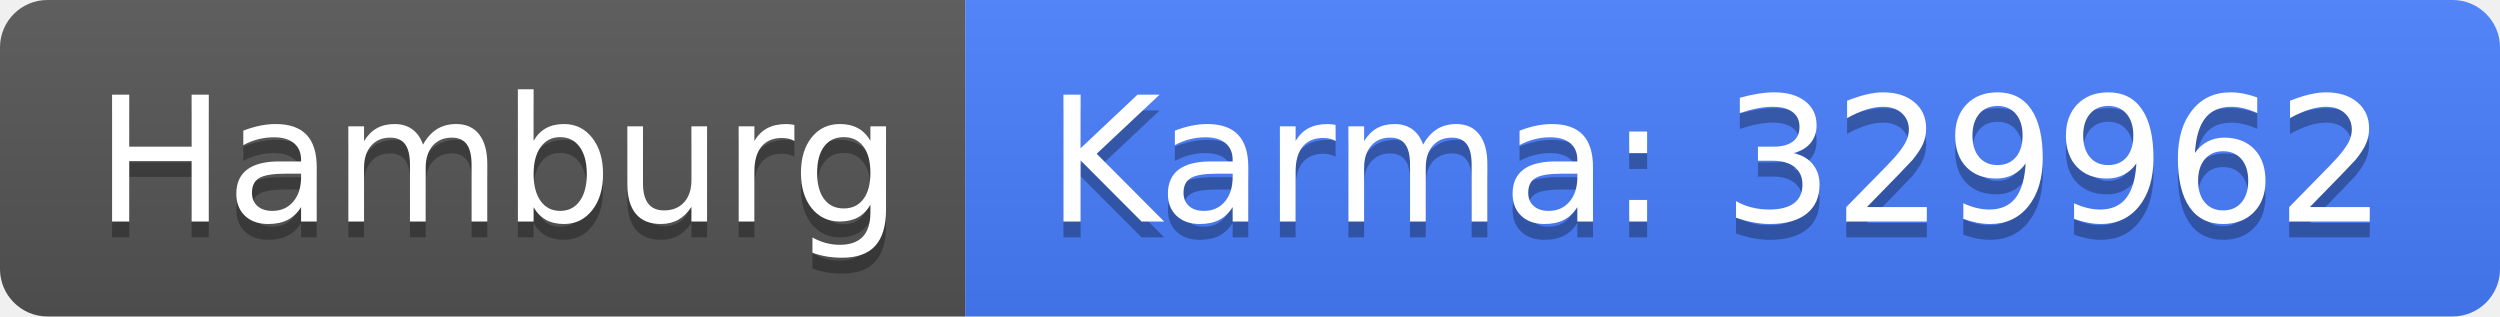
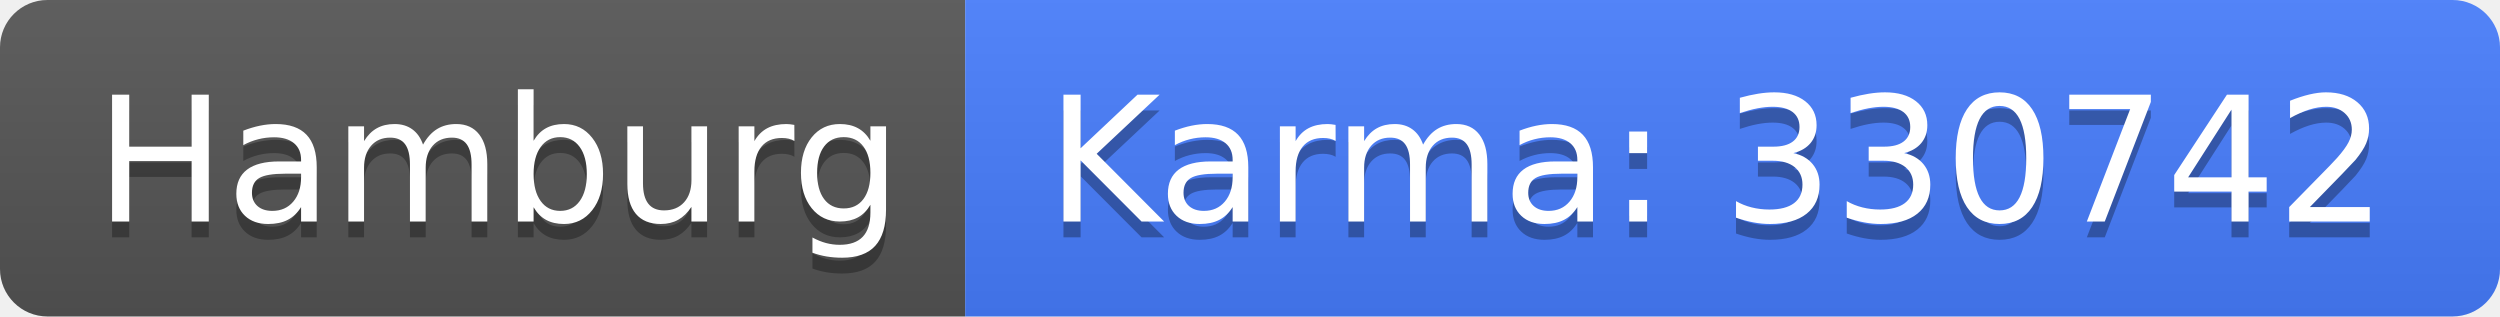
<svg xmlns="http://www.w3.org/2000/svg" width="158" height="20">
  <linearGradient id="b" x2="0" y2="100%">
    <stop offset="0" stop-color="#bbb" stop-opacity=".1" />
    <stop offset="1" stop-opacity=".1" />
  </linearGradient>
  <clipPath id="a">
    <rect width="158" height="20" rx="3" fill="#fff" />
  </clipPath>
  <g clip-path="url(#a)">
    <path fill="#555" d="M0 0h61v20H0z" />
    <path fill="#477eff" d="M61 0h97v20H61z" />
    <path fill="url(#b)" d="M0 0h158v20H0z" />
  </g>
  <g fill="#fff" text-anchor="middle" font-family="DejaVu Sans,Verdana,Geneva,sans-serif" font-size="110">
    <text x="315" y="150" fill="#010101" fill-opacity=".3" transform="scale(.1)" textLength="510">Hamburg</text>
    <text x="315" y="140" transform="scale(.1)" textLength="510">Hamburg</text>
-     <text x="1085" y="150" fill="#010101" fill-opacity=".3" transform="scale(.1)" textLength="870">Karma: 329962</text>
-     <text x="1085" y="140" transform="scale(.1)" textLength="870">Karma: 329962</text>
+     <text x="1085" y="150" fill="#010101" fill-opacity=".3" transform="scale(.1)" textLength="870">Karma: 330742</text>
+     <text x="1085" y="140" transform="scale(.1)" textLength="870">Karma: 330742</text>
  </g>
</svg>
